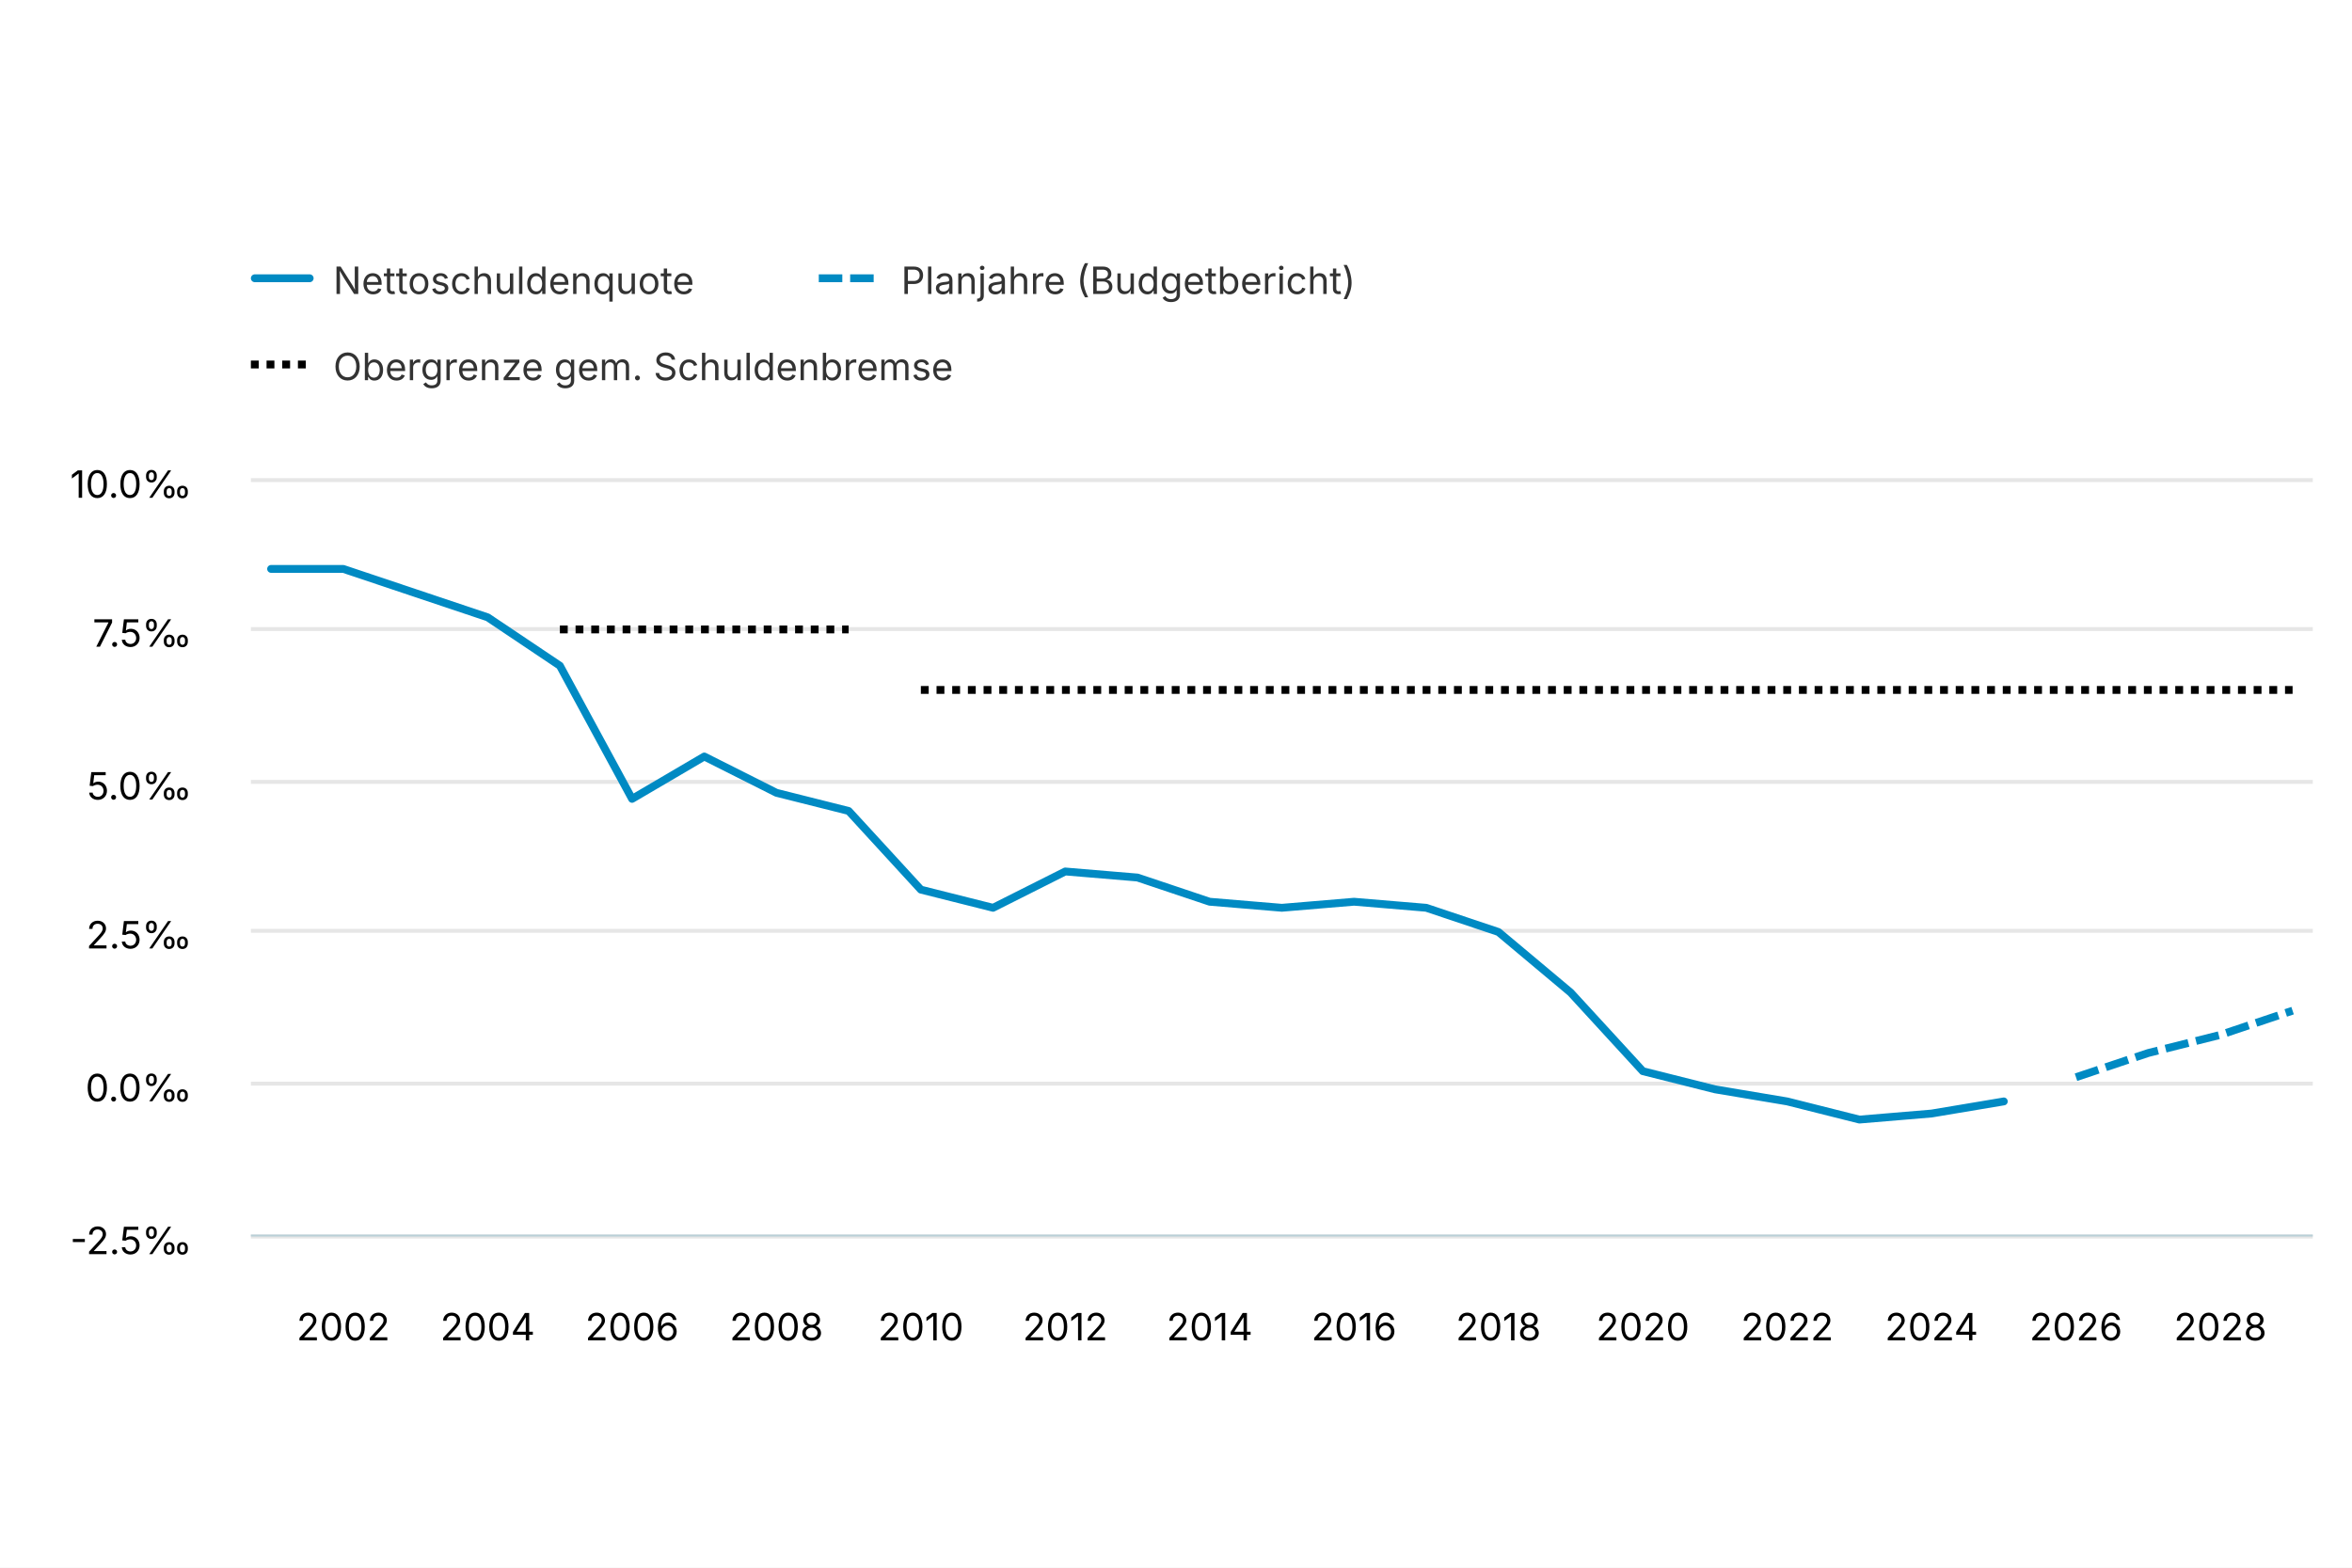
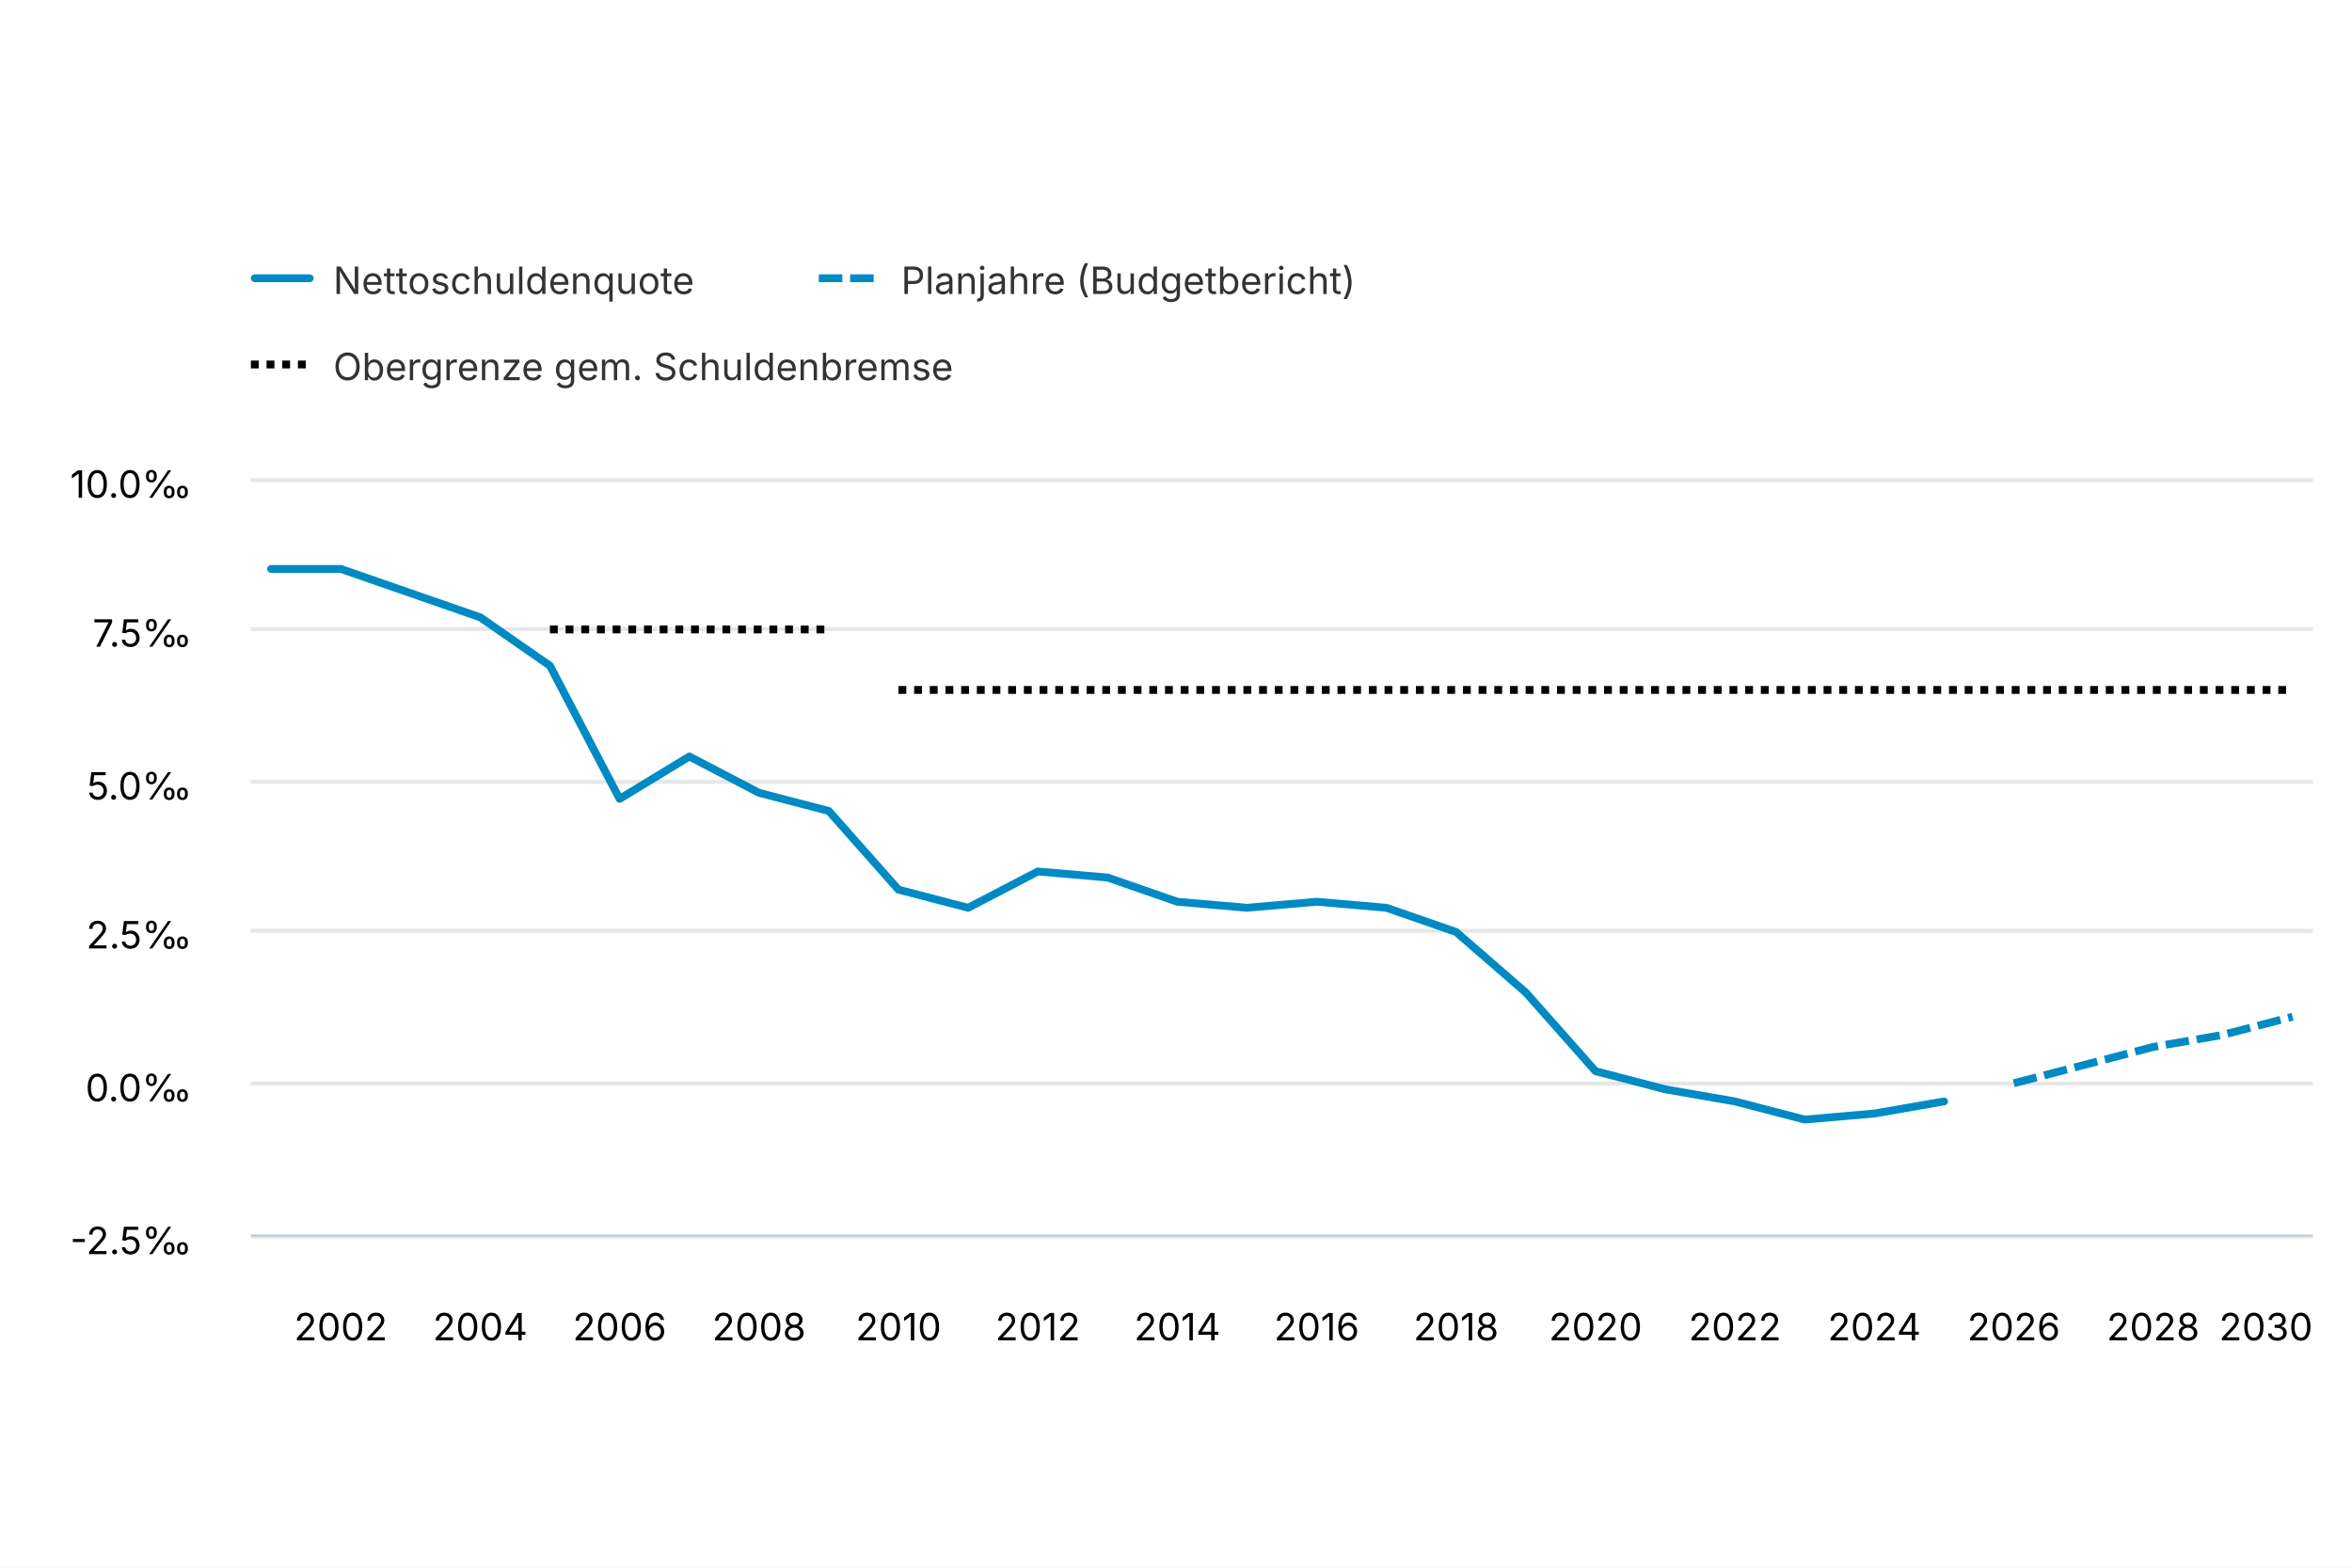
<svg xmlns="http://www.w3.org/2000/svg" version="1.1" class="highcharts-root" style="font-family: Inter, &quot;Helvetica Neue&quot;, Helvetica, Arial, sans-serif; font-size: 1rem;" width="600" height="400" viewBox="0 0 600 400" role="img" aria-label="Nettoschuldenquote">
  <defs>
    <filter id="highcharts-drop-shadow-0">
      <feDropShadow dx="1" dy="1" flood-color="#000000" flood-opacity="0.75" stdDeviation="2.5" />
    </filter>
-     <clipPath id="highcharts-fsk4b7r-42-">
+     <clipPath id="highcharts-bffx92g-43-">
      <rect x="0" y="0" width="526" height="193" fill="none" />
    </clipPath>
  </defs>
  <rect fill="#ffffff" class="highcharts-background" filter="none" x="0" y="0" width="600" height="400" rx="0" ry="0" />
  <rect fill="none" class="highcharts-plot-background" x="64" y="122" width="526" height="193" filter="none" />
  <g class="highcharts-pane-group" data-z-index="0" />
  <g class="highcharts-grid highcharts-xaxis-grid" data-z-index="1">
-     <path fill="none" stroke="#e6e6e6" stroke-width="0" stroke-dasharray="none" data-z-index="1" class="highcharts-grid-line" d="M 87.5 122 L 87.5 315" opacity="1" />
-     <path fill="none" stroke="#e6e6e6" stroke-width="0" stroke-dasharray="none" data-z-index="1" class="highcharts-grid-line" d="M 124.5 122 L 124.5 315" opacity="1" />
-     <path fill="none" stroke="#e6e6e6" stroke-width="0" stroke-dasharray="none" data-z-index="1" class="highcharts-grid-line" d="M 161.5 122 L 161.5 315" opacity="1" />
-     <path fill="none" stroke="#e6e6e6" stroke-width="0" stroke-dasharray="none" data-z-index="1" class="highcharts-grid-line" d="M 198.5 122 L 198.5 315" opacity="1" />
-     <path fill="none" stroke="#e6e6e6" stroke-width="0" stroke-dasharray="none" data-z-index="1" class="highcharts-grid-line" d="M 234.5 122 L 234.5 315" opacity="1" />
-     <path fill="none" stroke="#e6e6e6" stroke-width="0" stroke-dasharray="none" data-z-index="1" class="highcharts-grid-line" d="M 271.5 122 L 271.5 315" opacity="1" />
-     <path fill="none" stroke="#e6e6e6" stroke-width="0" stroke-dasharray="none" data-z-index="1" class="highcharts-grid-line" d="M 308.5 122 L 308.5 315" opacity="1" />
-     <path fill="none" stroke="#e6e6e6" stroke-width="0" stroke-dasharray="none" data-z-index="1" class="highcharts-grid-line" d="M 345.5 122 L 345.5 315" opacity="1" />
-     <path fill="none" stroke="#e6e6e6" stroke-width="0" stroke-dasharray="none" data-z-index="1" class="highcharts-grid-line" d="M 382.5 122 L 382.5 315" opacity="1" />
-     <path fill="none" stroke="#e6e6e6" stroke-width="0" stroke-dasharray="none" data-z-index="1" class="highcharts-grid-line" d="M 419.5 122 L 419.5 315" opacity="1" />
-     <path fill="none" stroke="#e6e6e6" stroke-width="0" stroke-dasharray="none" data-z-index="1" class="highcharts-grid-line" d="M 455.5 122 L 455.5 315" opacity="1" />
-     <path fill="none" stroke="#e6e6e6" stroke-width="0" stroke-dasharray="none" data-z-index="1" class="highcharts-grid-line" d="M 492.5 122 L 492.5 315" opacity="1" />
-     <path fill="none" stroke="#e6e6e6" stroke-width="0" stroke-dasharray="none" data-z-index="1" class="highcharts-grid-line" d="M 529.5 122 L 529.5 315" opacity="1" />
-     <path fill="none" stroke="#e6e6e6" stroke-width="0" stroke-dasharray="none" data-z-index="1" class="highcharts-grid-line" d="M 566.5 122 L 566.5 315" opacity="1" />
+     <path fill="none" stroke="#e6e6e6" stroke-width="0" stroke-dasharray="none" data-z-index="1" class="highcharts-grid-line" d="M 86.5 122 L 86.5 315" opacity="1" />
+     <path fill="none" stroke="#e6e6e6" stroke-width="0" stroke-dasharray="none" data-z-index="1" class="highcharts-grid-line" d="M 122.5 122 L 122.5 315" opacity="1" />
+     <path fill="none" stroke="#e6e6e6" stroke-width="0" stroke-dasharray="none" data-z-index="1" class="highcharts-grid-line" d="M 158.5 122 L 158.5 315" opacity="1" />
+     <path fill="none" stroke="#e6e6e6" stroke-width="0" stroke-dasharray="none" data-z-index="1" class="highcharts-grid-line" d="M 193.5 122 L 193.5 315" opacity="1" />
+     <path fill="none" stroke="#e6e6e6" stroke-width="0" stroke-dasharray="none" data-z-index="1" class="highcharts-grid-line" d="M 229.5 122 L 229.5 315" opacity="1" />
+     <path fill="none" stroke="#e6e6e6" stroke-width="0" stroke-dasharray="none" data-z-index="1" class="highcharts-grid-line" d="M 264.5 122 L 264.5 315" opacity="1" />
+     <path fill="none" stroke="#e6e6e6" stroke-width="0" stroke-dasharray="none" data-z-index="1" class="highcharts-grid-line" d="M 300.5 122 L 300.5 315" opacity="1" />
+     <path fill="none" stroke="#e6e6e6" stroke-width="0" stroke-dasharray="none" data-z-index="1" class="highcharts-grid-line" d="M 335.5 122 L 335.5 315" opacity="1" />
+     <path fill="none" stroke="#e6e6e6" stroke-width="0" stroke-dasharray="none" data-z-index="1" class="highcharts-grid-line" d="M 371.5 122 L 371.5 315" opacity="1" />
+     <path fill="none" stroke="#e6e6e6" stroke-width="0" stroke-dasharray="none" data-z-index="1" class="highcharts-grid-line" d="M 407.5 122 L 407.5 315" opacity="1" />
+     <path fill="none" stroke="#e6e6e6" stroke-width="0" stroke-dasharray="none" data-z-index="1" class="highcharts-grid-line" d="M 442.5 122 L 442.5 315" opacity="1" />
+     <path fill="none" stroke="#e6e6e6" stroke-width="0" stroke-dasharray="none" data-z-index="1" class="highcharts-grid-line" d="M 478.5 122 L 478.5 315" opacity="1" />
+     <path fill="none" stroke="#e6e6e6" stroke-width="0" stroke-dasharray="none" data-z-index="1" class="highcharts-grid-line" d="M 513.5 122 L 513.5 315" opacity="1" />
+     <path fill="none" stroke="#e6e6e6" stroke-width="0" stroke-dasharray="none" data-z-index="1" class="highcharts-grid-line" d="M 549.5 122 L 549.5 315" opacity="1" />
+     <path fill="none" stroke="#e6e6e6" stroke-width="0" stroke-dasharray="none" data-z-index="1" class="highcharts-grid-line" d="M 584.5 122 L 584.5 315" opacity="1" />
  </g>
  <g class="highcharts-grid highcharts-yaxis-grid" data-z-index="1">
    <path fill="none" stroke="#e6e6e6" stroke-width="1" stroke-dasharray="none" data-z-index="1" class="highcharts-grid-line" d="M 64 315.5 L 590 315.5" opacity="1" />
    <path fill="none" stroke="#e6e6e6" stroke-width="1" stroke-dasharray="none" data-z-index="1" class="highcharts-grid-line" d="M 64 276.5 L 590 276.5" opacity="1" />
    <path fill="none" stroke="#e6e6e6" stroke-width="1" stroke-dasharray="none" data-z-index="1" class="highcharts-grid-line" d="M 64 237.5 L 590 237.5" opacity="1" />
    <path fill="none" stroke="#e6e6e6" stroke-width="1" stroke-dasharray="none" data-z-index="1" class="highcharts-grid-line" d="M 64 199.5 L 590 199.5" opacity="1" />
    <path fill="none" stroke="#e6e6e6" stroke-width="1" stroke-dasharray="none" data-z-index="1" class="highcharts-grid-line" d="M 64 160.5 L 590 160.5" opacity="1" />
    <path fill="none" stroke="#e6e6e6" stroke-width="1" stroke-dasharray="none" data-z-index="1" class="highcharts-grid-line" d="M 64 122.5 L 590 122.5" opacity="1" />
  </g>
  <rect fill="none" class="highcharts-plot-border" data-z-index="1" stroke="#cccccc" stroke-width="0" x="64" y="122" width="526" height="193" />
  <g class="highcharts-axis highcharts-xaxis" data-z-index="2">
    <path fill="none" class="highcharts-axis-line" stroke="#B9CFD7" stroke-width="0.5" data-z-index="7" d="M 64 315.25 L 590 315.25" />
  </g>
  <g class="highcharts-axis highcharts-yaxis" data-z-index="2">
    <path fill="none" class="highcharts-axis-line" stroke="#333333" stroke-width="0" data-z-index="7" d="M 64 122 L 64 315" />
  </g>
  <g class="highcharts-series-group" data-z-index="3" filter="none">
-     <g class="highcharts-series highcharts-series-0 highcharts-line-series" data-z-index="0.1" opacity="1" transform="translate(64,122) scale(1 1)" clip-path="url(#highcharts-fsk4b7r-42-)">
-       <path fill="none" d="M 5.157 23.16 L 23.574 23.16 L 41.992 29.336 L 60.409 35.512 L 78.826 47.864 L 97.244 81.832 L 115.661 71.024 L 134.078 80.288 L 152.496 84.92 L 170.913 104.992 L 189.331 109.624 L 207.748 100.36 L 226.165 101.904 L 244.583 108.08 L 263 109.624 L 281.417 108.08 L 299.835 109.624 L 318.252 115.8 L 336.669 131.24 L 355.087 151.312 L 373.504 155.944 L 391.922 159.032 L 410.339 163.664 L 428.756 162.12 L 447.174 159.032" class="highcharts-graph" data-z-index="1" stroke="#008AC3" stroke-width="2" stroke-linejoin="round" stroke-linecap="round" filter="none" />
-       <path fill="none" d="M 5.157 23.16 L 23.574 23.16 L 41.992 29.336 L 60.409 35.512 L 78.826 47.864 L 97.244 81.832 L 115.661 71.024 L 134.078 80.288 L 152.496 84.92 L 170.913 104.992 L 189.331 109.624 L 207.748 100.36 L 226.165 101.904 L 244.583 108.08 L 263 109.624 L 281.417 108.08 L 299.835 109.624 L 318.252 115.8 L 336.669 131.24 L 355.087 151.312 L 373.504 155.944 L 391.922 159.032 L 410.339 163.664 L 428.756 162.12 L 447.174 159.032" data-z-index="2" class="highcharts-tracker-line" stroke-linecap="round" stroke-linejoin="round" stroke="rgba(192,192,192,0)" stroke-width="22" />
+     <g class="highcharts-series highcharts-series-0 highcharts-line-series" data-z-index="0.1" opacity="1" transform="translate(64,122) scale(1 1)" clip-path="url(#highcharts-bffx92g-43-)">
+       <path fill="none" d="M 5.157 23.16 L 22.939 23.16 L 40.721 29.336 L 58.504 35.512 L 76.286 47.864 L 94.068 81.832 L 111.851 71.024 L 129.633 80.288 L 147.415 84.92 L 165.197 104.992 L 182.98 109.624 L 200.762 100.36 L 218.544 101.904 L 236.327 108.08 L 254.109 109.624 L 271.891 108.08 L 289.673 109.624 L 307.456 115.8 L 325.238 131.24 L 343.02 151.312 L 360.803 155.944 L 378.585 159.032 L 396.367 163.664 L 414.149 162.12 L 431.932 159.032" class="highcharts-graph" data-z-index="1" stroke="#008AC3" stroke-width="2" stroke-linejoin="round" stroke-linecap="round" filter="none" />
+       <path fill="none" d="M 5.157 23.16 L 22.939 23.16 L 40.721 29.336 L 58.504 35.512 L 76.286 47.864 L 94.068 81.832 L 111.851 71.024 L 129.633 80.288 L 147.415 84.92 L 165.197 104.992 L 182.98 109.624 L 200.762 100.36 L 218.544 101.904 L 236.327 108.08 L 254.109 109.624 L 271.891 108.08 L 289.673 109.624 L 307.456 115.8 L 325.238 131.24 L 343.02 151.312 L 360.803 155.944 L 378.585 159.032 L 396.367 163.664 L 414.149 162.12 L 431.932 159.032" data-z-index="2" class="highcharts-tracker-line" stroke-linecap="round" stroke-linejoin="round" stroke="rgba(192,192,192,0)" stroke-width="22" />
    </g>
    <g class="highcharts-markers highcharts-series-0 highcharts-line-series highcharts-tracker" data-z-index="0.1" opacity="1" transform="translate(64,122) scale(1 1)" clip-path="none" />
-     <g class="highcharts-series highcharts-series-1 highcharts-line-series" data-z-index="0.1" opacity="1" transform="translate(64,122) scale(1 1)" clip-path="url(#highcharts-fsk4b7r-42-)">
-       <path fill="none" d="M 465.591 152.856 L 484.008 146.68 L 502.426 142.048 L 520.843 135.872" class="highcharts-graph" data-z-index="1" stroke="#008AC3" stroke-width="2" stroke-dasharray="6,2" filter="none" />
-       <path fill="none" d="M 465.591 152.856 L 484.008 146.68 L 502.426 142.048 L 520.843 135.872" data-z-index="2" class="highcharts-tracker-line" stroke-linecap="round" stroke-linejoin="round" stroke="rgba(192,192,192,0)" stroke-width="22" />
+     <g class="highcharts-series highcharts-series-1 highcharts-line-series" data-z-index="0.1" opacity="1" transform="translate(64,122) scale(1 1)" clip-path="url(#highcharts-bffx92g-43-)">
+       <path fill="none" d="M 449.714 154.4 L 467.496 149.768 L 485.279 145.136 L 503.061 142.048 L 520.843 137.416" class="highcharts-graph" data-z-index="1" stroke="#008AC3" stroke-width="2" stroke-dasharray="6,2" filter="none" />
+       <path fill="none" d="M 449.714 154.4 L 467.496 149.768 L 485.279 145.136 L 503.061 142.048 L 520.843 137.416" data-z-index="2" class="highcharts-tracker-line" stroke-linecap="round" stroke-linejoin="round" stroke="rgba(192,192,192,0)" stroke-width="22" />
    </g>
    <g class="highcharts-markers highcharts-series-1 highcharts-line-series highcharts-tracker" data-z-index="0.1" opacity="1" transform="translate(64,122) scale(1 1)" clip-path="none" />
-     <g class="highcharts-series highcharts-series-2 highcharts-line-series" data-z-index="0.1" opacity="1" transform="translate(64,122) scale(1 1)" clip-path="url(#highcharts-fsk4b7r-42-)">
-       <path fill="none" d="M 78.826 38.6 L 97.244 38.6 L 115.661 38.6 L 134.078 38.6 L 152.496 38.6" class="highcharts-graph" data-z-index="1" stroke="black" stroke-width="2" stroke-dasharray="2,2" filter="none" />
-       <path fill="none" d="M 78.826 38.6 L 97.244 38.6 L 115.661 38.6 L 134.078 38.6 L 152.496 38.6" data-z-index="2" class="highcharts-tracker-line" stroke-linecap="round" stroke-linejoin="round" stroke="rgba(192,192,192,0)" stroke-width="22" />
+     <g class="highcharts-series highcharts-series-2 highcharts-line-series" data-z-index="0.1" opacity="1" transform="translate(64,122) scale(1 1)" clip-path="url(#highcharts-bffx92g-43-)">
+       <path fill="none" d="M 76.286 38.6 L 94.068 38.6 L 111.851 38.6 L 129.633 38.6 L 147.415 38.6" class="highcharts-graph" data-z-index="1" stroke="black" stroke-width="2" stroke-dasharray="2,2" filter="none" />
+       <path fill="none" d="M 76.286 38.6 L 94.068 38.6 L 111.851 38.6 L 129.633 38.6 L 147.415 38.6" data-z-index="2" class="highcharts-tracker-line" stroke-linecap="round" stroke-linejoin="round" stroke="rgba(192,192,192,0)" stroke-width="22" />
    </g>
    <g class="highcharts-markers highcharts-series-2 highcharts-line-series highcharts-tracker" data-z-index="0.1" opacity="1" transform="translate(64,122) scale(1 1)" clip-path="none" />
-     <g class="highcharts-series highcharts-series-3 highcharts-line-series" data-z-index="0.1" opacity="1" transform="translate(64,122) scale(1 1)" clip-path="url(#highcharts-fsk4b7r-42-)">
-       <path fill="none" d="M 170.913 54.04 L 189.331 54.04 L 207.748 54.04 L 226.165 54.04 L 244.583 54.04 L 263 54.04 L 281.417 54.04 L 299.835 54.04 L 318.252 54.04 L 336.669 54.04 L 355.087 54.04 L 373.504 54.04 L 391.922 54.04 L 410.339 54.04 L 428.756 54.04 L 447.174 54.04 L 465.591 54.04 L 484.008 54.04 L 502.426 54.04 L 520.843 54.04" class="highcharts-graph" data-z-index="1" stroke="black" stroke-width="2" stroke-dasharray="2,2" filter="none" />
-       <path fill="none" d="M 170.913 54.04 L 189.331 54.04 L 207.748 54.04 L 226.165 54.04 L 244.583 54.04 L 263 54.04 L 281.417 54.04 L 299.835 54.04 L 318.252 54.04 L 336.669 54.04 L 355.087 54.04 L 373.504 54.04 L 391.922 54.04 L 410.339 54.04 L 428.756 54.04 L 447.174 54.04 L 465.591 54.04 L 484.008 54.04 L 502.426 54.04 L 520.843 54.04" data-z-index="2" class="highcharts-tracker-line" stroke-linecap="round" stroke-linejoin="round" stroke="rgba(192,192,192,0)" stroke-width="22" />
+     <g class="highcharts-series highcharts-series-3 highcharts-line-series" data-z-index="0.1" opacity="1" transform="translate(64,122) scale(1 1)" clip-path="url(#highcharts-bffx92g-43-)">
+       <path fill="none" d="M 165.197 54.04 L 182.98 54.04 L 200.762 54.04 L 218.544 54.04 L 236.327 54.04 L 254.109 54.04 L 271.891 54.04 L 289.673 54.04 L 307.456 54.04 L 325.238 54.04 L 343.02 54.04 L 360.803 54.04 L 378.585 54.04 L 396.367 54.04 L 414.149 54.04 L 431.932 54.04 L 449.714 54.04 L 467.496 54.04 L 485.279 54.04 L 503.061 54.04 L 520.843 54.04" class="highcharts-graph" data-z-index="1" stroke="black" stroke-width="2" stroke-dasharray="2,2" filter="none" />
+       <path fill="none" d="M 165.197 54.04 L 182.98 54.04 L 200.762 54.04 L 218.544 54.04 L 236.327 54.04 L 254.109 54.04 L 271.891 54.04 L 289.673 54.04 L 307.456 54.04 L 325.238 54.04 L 343.02 54.04 L 360.803 54.04 L 378.585 54.04 L 396.367 54.04 L 414.149 54.04 L 431.932 54.04 L 449.714 54.04 L 467.496 54.04 L 485.279 54.04 L 503.061 54.04 L 520.843 54.04" data-z-index="2" class="highcharts-tracker-line" stroke-linecap="round" stroke-linejoin="round" stroke="rgba(192,192,192,0)" stroke-width="22" />
    </g>
    <g class="highcharts-markers highcharts-series-3 highcharts-line-series highcharts-tracker" data-z-index="0.1" opacity="1" transform="translate(64,122) scale(1 1)" clip-path="none" />
  </g>
  <text x="10" text-anchor="start" class="highcharts-caption" data-z-index="4" style="font-size: 0.8em; fill: rgb(102, 102, 102);" text-align="left" y="357" transform-origin="10 15" transform="translate(0,0) scale(1 1)" />
  <g class="highcharts-axis-labels highcharts-xaxis-labels" data-z-index="7">
-     <text x="87.574" text-anchor="middle" transform="translate(0,0)" style="cursor: default; font-size: 0.8em; fill: rgb(0, 0, 0);" y="342" opacity="1">2002</text>
-     <text x="124.409" text-anchor="middle" transform="translate(0,0)" style="cursor: default; font-size: 0.8em; fill: rgb(0, 0, 0);" y="342" opacity="1">2004</text>
-     <text x="161.244" text-anchor="middle" transform="translate(0,0)" style="cursor: default; font-size: 0.8em; fill: rgb(0, 0, 0);" y="342" opacity="1">2006</text>
-     <text x="198.078" text-anchor="middle" transform="translate(0,0)" style="cursor: default; font-size: 0.8em; fill: rgb(0, 0, 0);" y="342" opacity="1">2008</text>
-     <text x="234.913" text-anchor="middle" transform="translate(0,0)" style="cursor: default; font-size: 0.8em; fill: rgb(0, 0, 0);" y="342" opacity="1">2010</text>
-     <text x="271.748" text-anchor="middle" transform="translate(0,0)" style="cursor: default; font-size: 0.8em; fill: rgb(0, 0, 0);" y="342" opacity="1">2012</text>
-     <text x="308.583" text-anchor="middle" transform="translate(0,0)" style="cursor: default; font-size: 0.8em; fill: rgb(0, 0, 0);" y="342" opacity="1">2014</text>
-     <text x="345.417" text-anchor="middle" transform="translate(0,0)" style="cursor: default; font-size: 0.8em; fill: rgb(0, 0, 0);" y="342" opacity="1">2016</text>
-     <text x="382.252" text-anchor="middle" transform="translate(0,0)" style="cursor: default; font-size: 0.8em; fill: rgb(0, 0, 0);" y="342" opacity="1">2018</text>
-     <text x="419.087" text-anchor="middle" transform="translate(0,0)" style="cursor: default; font-size: 0.8em; fill: rgb(0, 0, 0);" y="342" opacity="1">2020</text>
-     <text x="455.922" text-anchor="middle" transform="translate(0,0)" style="cursor: default; font-size: 0.8em; fill: rgb(0, 0, 0);" y="342" opacity="1">2022</text>
-     <text x="492.756" text-anchor="middle" transform="translate(0,0)" style="cursor: default; font-size: 0.8em; fill: rgb(0, 0, 0);" y="342" opacity="1">2024</text>
-     <text x="529.591" text-anchor="middle" transform="translate(0,0)" style="cursor: default; font-size: 0.8em; fill: rgb(0, 0, 0);" y="342" opacity="1">2026</text>
-     <text x="566.426" text-anchor="middle" transform="translate(0,0)" style="cursor: default; font-size: 0.8em; fill: rgb(0, 0, 0);" y="342" opacity="1">2028</text>
+     <text x="86.939" text-anchor="middle" transform="translate(0,0)" style="cursor: default; font-size: 0.8em; fill: rgb(0, 0, 0);" y="342" opacity="1">2002</text>
+     <text x="122.504" text-anchor="middle" transform="translate(0,0)" style="cursor: default; font-size: 0.8em; fill: rgb(0, 0, 0);" y="342" opacity="1">2004</text>
+     <text x="158.068" text-anchor="middle" transform="translate(0,0)" style="cursor: default; font-size: 0.8em; fill: rgb(0, 0, 0);" y="342" opacity="1">2006</text>
+     <text x="193.633" text-anchor="middle" transform="translate(0,0)" style="cursor: default; font-size: 0.8em; fill: rgb(0, 0, 0);" y="342" opacity="1">2008</text>
+     <text x="229.197" text-anchor="middle" transform="translate(0,0)" style="cursor: default; font-size: 0.8em; fill: rgb(0, 0, 0);" y="342" opacity="1">2010</text>
+     <text x="264.762" text-anchor="middle" transform="translate(0,0)" style="cursor: default; font-size: 0.8em; fill: rgb(0, 0, 0);" y="342" opacity="1">2012</text>
+     <text x="300.327" text-anchor="middle" transform="translate(0,0)" style="cursor: default; font-size: 0.8em; fill: rgb(0, 0, 0);" y="342" opacity="1">2014</text>
+     <text x="335.891" text-anchor="middle" transform="translate(0,0)" style="cursor: default; font-size: 0.8em; fill: rgb(0, 0, 0);" y="342" opacity="1">2016</text>
+     <text x="371.456" text-anchor="middle" transform="translate(0,0)" style="cursor: default; font-size: 0.8em; fill: rgb(0, 0, 0);" y="342" opacity="1">2018</text>
+     <text x="407.02" text-anchor="middle" transform="translate(0,0)" style="cursor: default; font-size: 0.8em; fill: rgb(0, 0, 0);" y="342" opacity="1">2020</text>
+     <text x="442.585" text-anchor="middle" transform="translate(0,0)" style="cursor: default; font-size: 0.8em; fill: rgb(0, 0, 0);" y="342" opacity="1">2022</text>
+     <text x="478.149" text-anchor="middle" transform="translate(0,0)" style="cursor: default; font-size: 0.8em; fill: rgb(0, 0, 0);" y="342" opacity="1">2024</text>
+     <text x="513.714" text-anchor="middle" transform="translate(0,0)" style="cursor: default; font-size: 0.8em; fill: rgb(0, 0, 0);" y="342" opacity="1">2026</text>
+     <text x="549.279" text-anchor="middle" transform="translate(0,0)" style="cursor: default; font-size: 0.8em; fill: rgb(0, 0, 0);" y="342" opacity="1">2028</text>
+     <text x="578.029" text-anchor="middle" transform="translate(0,0)" style="cursor: default; font-size: 0.8em; fill: rgb(0, 0, 0);" y="342" opacity="1">2030</text>
  </g>
  <g class="highcharts-axis-labels highcharts-yaxis-labels" data-z-index="7">
    <text x="49" text-anchor="end" transform="translate(0,0)" style="cursor: default; font-size: 0.8em; fill: rgb(0, 0, 0);" y="320" opacity="1">-2.5‰</text>
    <text x="49" text-anchor="end" transform="translate(0,0)" style="cursor: default; font-size: 0.8em; fill: rgb(0, 0, 0);" y="281" opacity="1">0.0‰</text>
    <text x="49" text-anchor="end" transform="translate(0,0)" style="cursor: default; font-size: 0.8em; fill: rgb(0, 0, 0);" y="242" opacity="1">2.5‰</text>
    <text x="49" text-anchor="end" transform="translate(0,0)" style="cursor: default; font-size: 0.8em; fill: rgb(0, 0, 0);" y="204" opacity="1">5.0‰</text>
    <text x="49" text-anchor="end" transform="translate(0,0)" style="cursor: default; font-size: 0.8em; fill: rgb(0, 0, 0);" y="165" opacity="1">7.5‰</text>
    <text x="49" text-anchor="end" transform="translate(0,0)" style="cursor: default; font-size: 0.8em; fill: rgb(0, 0, 0);" y="127" opacity="1">10.0‰</text>
  </g>
  <g class="highcharts-legend highcharts-no-tooltip" data-z-index="7" text-align="left" transform="translate(56,55)">
    <rect fill="none" class="highcharts-legend-box" rx="0" ry="0" stroke="#999999" stroke-width="0" filter="none" x="0" y="0" width="328" height="55" />
    <g data-z-index="1">
      <g>
        <g class="highcharts-legend-item highcharts-line-series highcharts-color-undefined highcharts-series-0" data-z-index="1" transform="translate(8,3)">
          <path fill="none" class="highcharts-graph" stroke-width="2" stroke-linecap="round" d="M 1 13 L 15 13" stroke="#008AC3" />
          <text x="21" text-anchor="start" data-z-index="2" style="cursor: pointer; font-size: 0.8em; text-decoration: none; font-weight: normal; fill: rgb(51, 51, 51);" y="17">Nettoschuldenquote</text>
        </g>
        <g class="highcharts-legend-item highcharts-line-series highcharts-color-undefined highcharts-series-1" data-z-index="1" transform="translate(152.875,3)">
          <path fill="none" class="highcharts-graph" stroke-width="2" stroke-dasharray="6,2" d="M 0 13 L 16 13" stroke="#008AC3" />
          <text x="21" y="17" text-anchor="start" data-z-index="2" style="cursor: pointer; font-size: 0.8em; text-decoration: none; font-weight: normal; fill: rgb(51, 51, 51);">Planjahre (Budgetbericht)</text>
        </g>
        <g class="highcharts-legend-item highcharts-line-series highcharts-color-undefined highcharts-series-2" data-z-index="1" transform="translate(8,25)">
          <path fill="none" class="highcharts-graph" stroke-width="2" stroke-dasharray="2,2" d="M 0 13 L 16 13" stroke="black" />
          <text x="21" y="17" text-anchor="start" data-z-index="2" style="cursor: pointer; font-size: 0.8em; text-decoration: none; font-weight: normal; fill: rgb(51, 51, 51);">Obergrenze gem. Schuldenbremse</text>
        </g>
      </g>
    </g>
  </g>
</svg>
